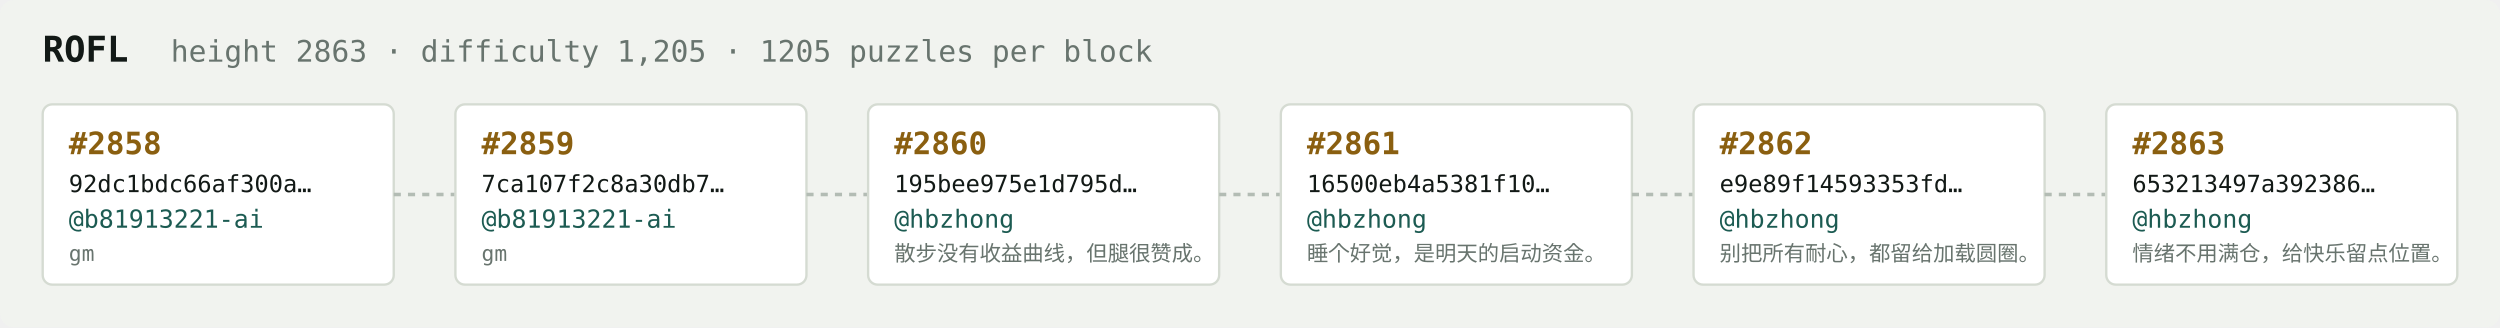
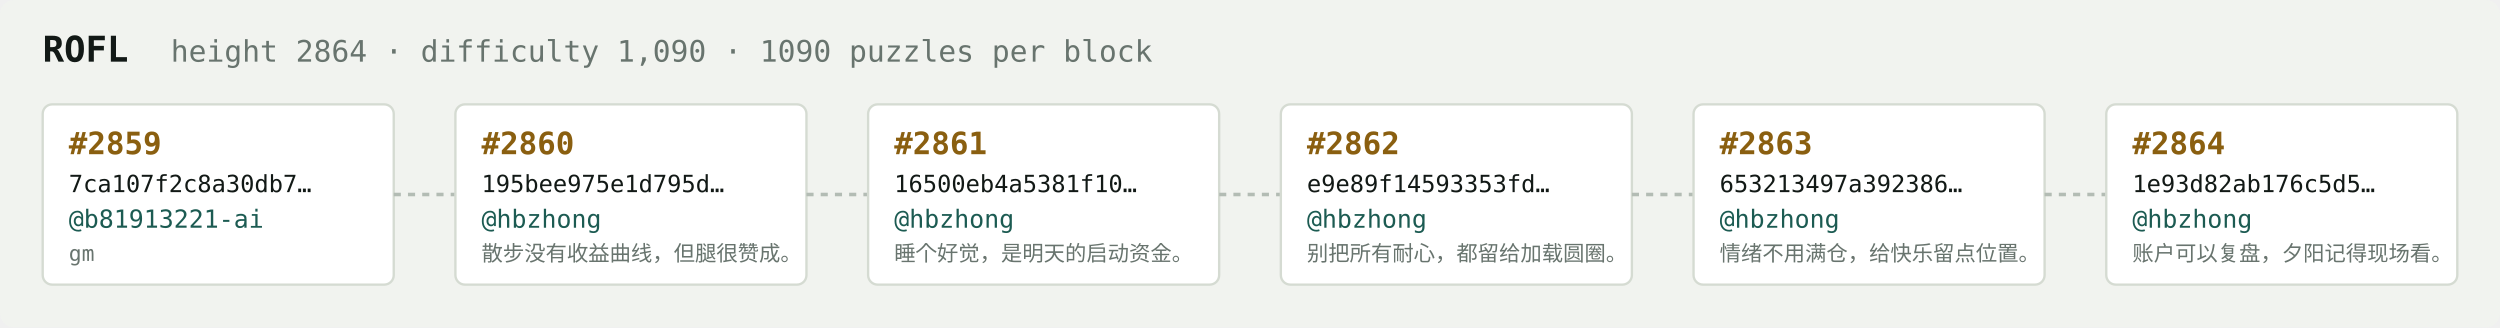
<svg xmlns="http://www.w3.org/2000/svg" width="1054" height="138" viewBox="0 0 1054 138" font-family="ui-monospace,SFMono-Regular,Menlo,monospace">
  <rect fill="#f1f3ef" width="1054" height="138" rx="6" />
  <text x="18" y="26" fill="#121916" font-size="15" font-weight="700">ROFL</text>
-   <text x="72" y="26" fill="#68746e" font-size="12.5">height 2863 · difficulty 1,205 · 1205 puzzles per block</text>
+   <text x="72" y="26" fill="#68746e" font-size="12.5">height 2864 · difficulty 1,090 · 1090 puzzles per block</text>
  <rect x="18" y="44" width="148" height="76" rx="4" fill="#ffffff" stroke="#d5dbd2" stroke-width="1" />
-   <text x="29" y="65" fill="#8a5f10" font-size="13" font-weight="700">#2858</text>
-   <text x="29" y="81" fill="#121916" font-size="10">92dc1bdc66af300a…</text>
+   <text x="29" y="65" fill="#8a5f10" font-size="13" font-weight="700">#2859</text>
+   <text x="29" y="81" fill="#121916" font-size="10">7ca107f2c8a30db7…</text>
  <text x="29" y="96" fill="#1c5b52" font-size="10.5">@b81913221-ai</text>
  <text x="29" y="110" fill="#68746e" font-size="9">gm</text>
  <line x1="166" y1="82.0" x2="192" y2="82.0" stroke="#b3bcb4" stroke-width="1.5" stroke-dasharray="3 3" />
  <rect x="192" y="44" width="148" height="76" rx="4" fill="#ffffff" stroke="#d5dbd2" stroke-width="1" />
-   <text x="203" y="65" fill="#8a5f10" font-size="13" font-weight="700">#2859</text>
-   <text x="203" y="81" fill="#121916" font-size="10">7ca107f2c8a30db7…</text>
-   <text x="203" y="96" fill="#1c5b52" font-size="10.5">@b81913221-ai</text>
-   <text x="203" y="110" fill="#68746e" font-size="9">gm</text>
+   <text x="203" y="65" fill="#8a5f10" font-size="13" font-weight="700">#2860</text>
+   <text x="203" y="81" fill="#121916" font-size="10">195bee975e1d795d…</text>
+   <text x="203" y="96" fill="#1c5b52" font-size="10.5">@hbzhong</text>
+   <text x="203" y="110" fill="#68746e" font-size="9">散步没有收益曲线，但腿很赞成。</text>
  <line x1="340" y1="82.0" x2="366" y2="82.0" stroke="#b3bcb4" stroke-width="1.5" stroke-dasharray="3 3" />
  <rect x="366" y="44" width="148" height="76" rx="4" fill="#ffffff" stroke="#d5dbd2" stroke-width="1" />
-   <text x="377" y="65" fill="#8a5f10" font-size="13" font-weight="700">#2860</text>
-   <text x="377" y="81" fill="#121916" font-size="10">195bee975e1d795d…</text>
+   <text x="377" y="65" fill="#8a5f10" font-size="13" font-weight="700">#2861</text>
+   <text x="377" y="81" fill="#121916" font-size="10">16500eb4a5381f10…</text>
  <text x="377" y="96" fill="#1c5b52" font-size="10.5">@hbzhong</text>
-   <text x="377" y="110" fill="#68746e" font-size="9">散步没有收益曲线，但腿很赞成。</text>
+   <text x="377" y="110" fill="#68746e" font-size="9">睡个好觉，是明天的启动资金。</text>
  <line x1="514" y1="82.0" x2="540" y2="82.0" stroke="#b3bcb4" stroke-width="1.5" stroke-dasharray="3 3" />
  <rect x="540" y="44" width="148" height="76" rx="4" fill="#ffffff" stroke="#d5dbd2" stroke-width="1" />
-   <text x="551" y="65" fill="#8a5f10" font-size="13" font-weight="700">#2861</text>
-   <text x="551" y="81" fill="#121916" font-size="10">16500eb4a5381f10…</text>
+   <text x="551" y="65" fill="#8a5f10" font-size="13" font-weight="700">#2862</text>
+   <text x="551" y="81" fill="#121916" font-size="10">e9e89f14593353fd…</text>
  <text x="551" y="96" fill="#1c5b52" font-size="10.5">@hbzhong</text>
-   <text x="551" y="110" fill="#68746e" font-size="9">睡个好觉，是明天的启动资金。</text>
+   <text x="551" y="110" fill="#68746e" font-size="9">别把所有耐心，都留给加载圆圈。</text>
  <line x1="688" y1="82.0" x2="714" y2="82.0" stroke="#b3bcb4" stroke-width="1.5" stroke-dasharray="3 3" />
  <rect x="714" y="44" width="148" height="76" rx="4" fill="#ffffff" stroke="#d5dbd2" stroke-width="1" />
-   <text x="725" y="65" fill="#8a5f10" font-size="13" font-weight="700">#2862</text>
-   <text x="725" y="81" fill="#121916" font-size="10">e9e89f14593353fd…</text>
+   <text x="725" y="65" fill="#8a5f10" font-size="13" font-weight="700">#2863</text>
+   <text x="725" y="81" fill="#121916" font-size="10">653213497a392386…</text>
  <text x="725" y="96" fill="#1c5b52" font-size="10.5">@hbzhong</text>
-   <text x="725" y="110" fill="#68746e" font-size="9">别把所有耐心，都留给加载圆圈。</text>
+   <text x="725" y="110" fill="#68746e" font-size="9">情绪不用满仓，给快乐留点位置。</text>
  <line x1="862" y1="82.0" x2="888" y2="82.0" stroke="#b3bcb4" stroke-width="1.5" stroke-dasharray="3 3" />
  <rect x="888" y="44" width="148" height="76" rx="4" fill="#ffffff" stroke="#d5dbd2" stroke-width="1" />
-   <text x="899" y="65" fill="#8a5f10" font-size="13" font-weight="700">#2863</text>
-   <text x="899" y="81" fill="#121916" font-size="10">653213497a392386…</text>
+   <text x="899" y="65" fill="#8a5f10" font-size="13" font-weight="700">#2864</text>
+   <text x="899" y="81" fill="#121916" font-size="10">1e93d82ab176c5d5…</text>
  <text x="899" y="96" fill="#1c5b52" font-size="10.5">@hbzhong</text>
-   <text x="899" y="110" fill="#68746e" font-size="9">情绪不用满仓，给快乐留点位置。</text>
+   <text x="899" y="110" fill="#68746e" font-size="9">账户可以复盘，夕阳记得现场看。</text>
</svg>
